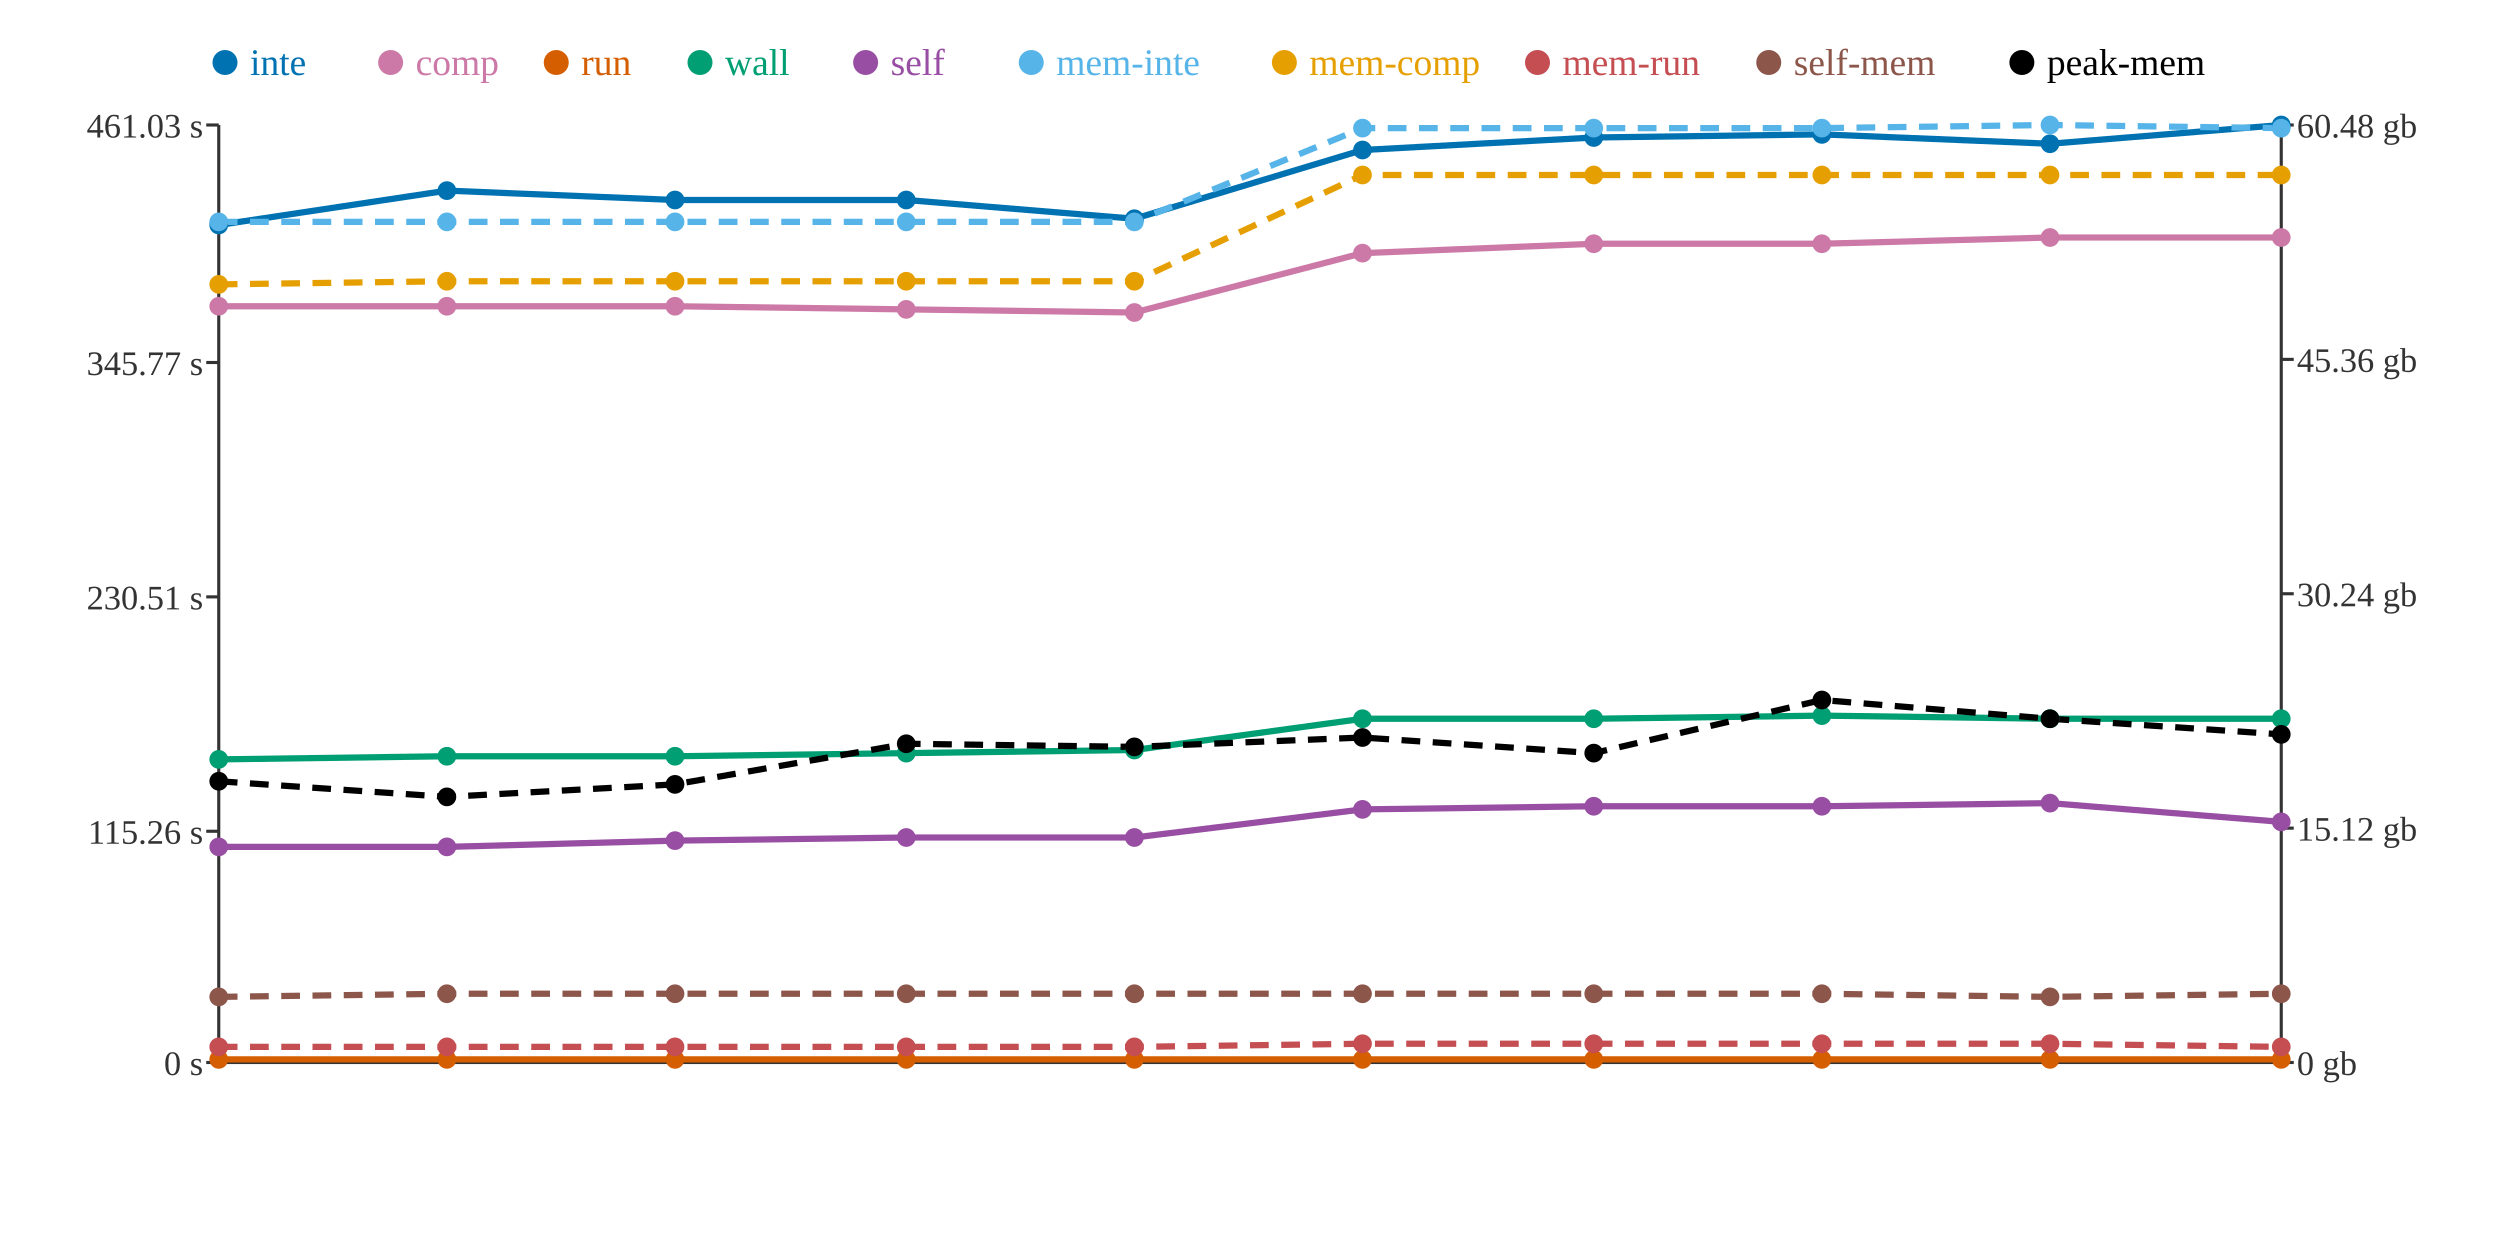
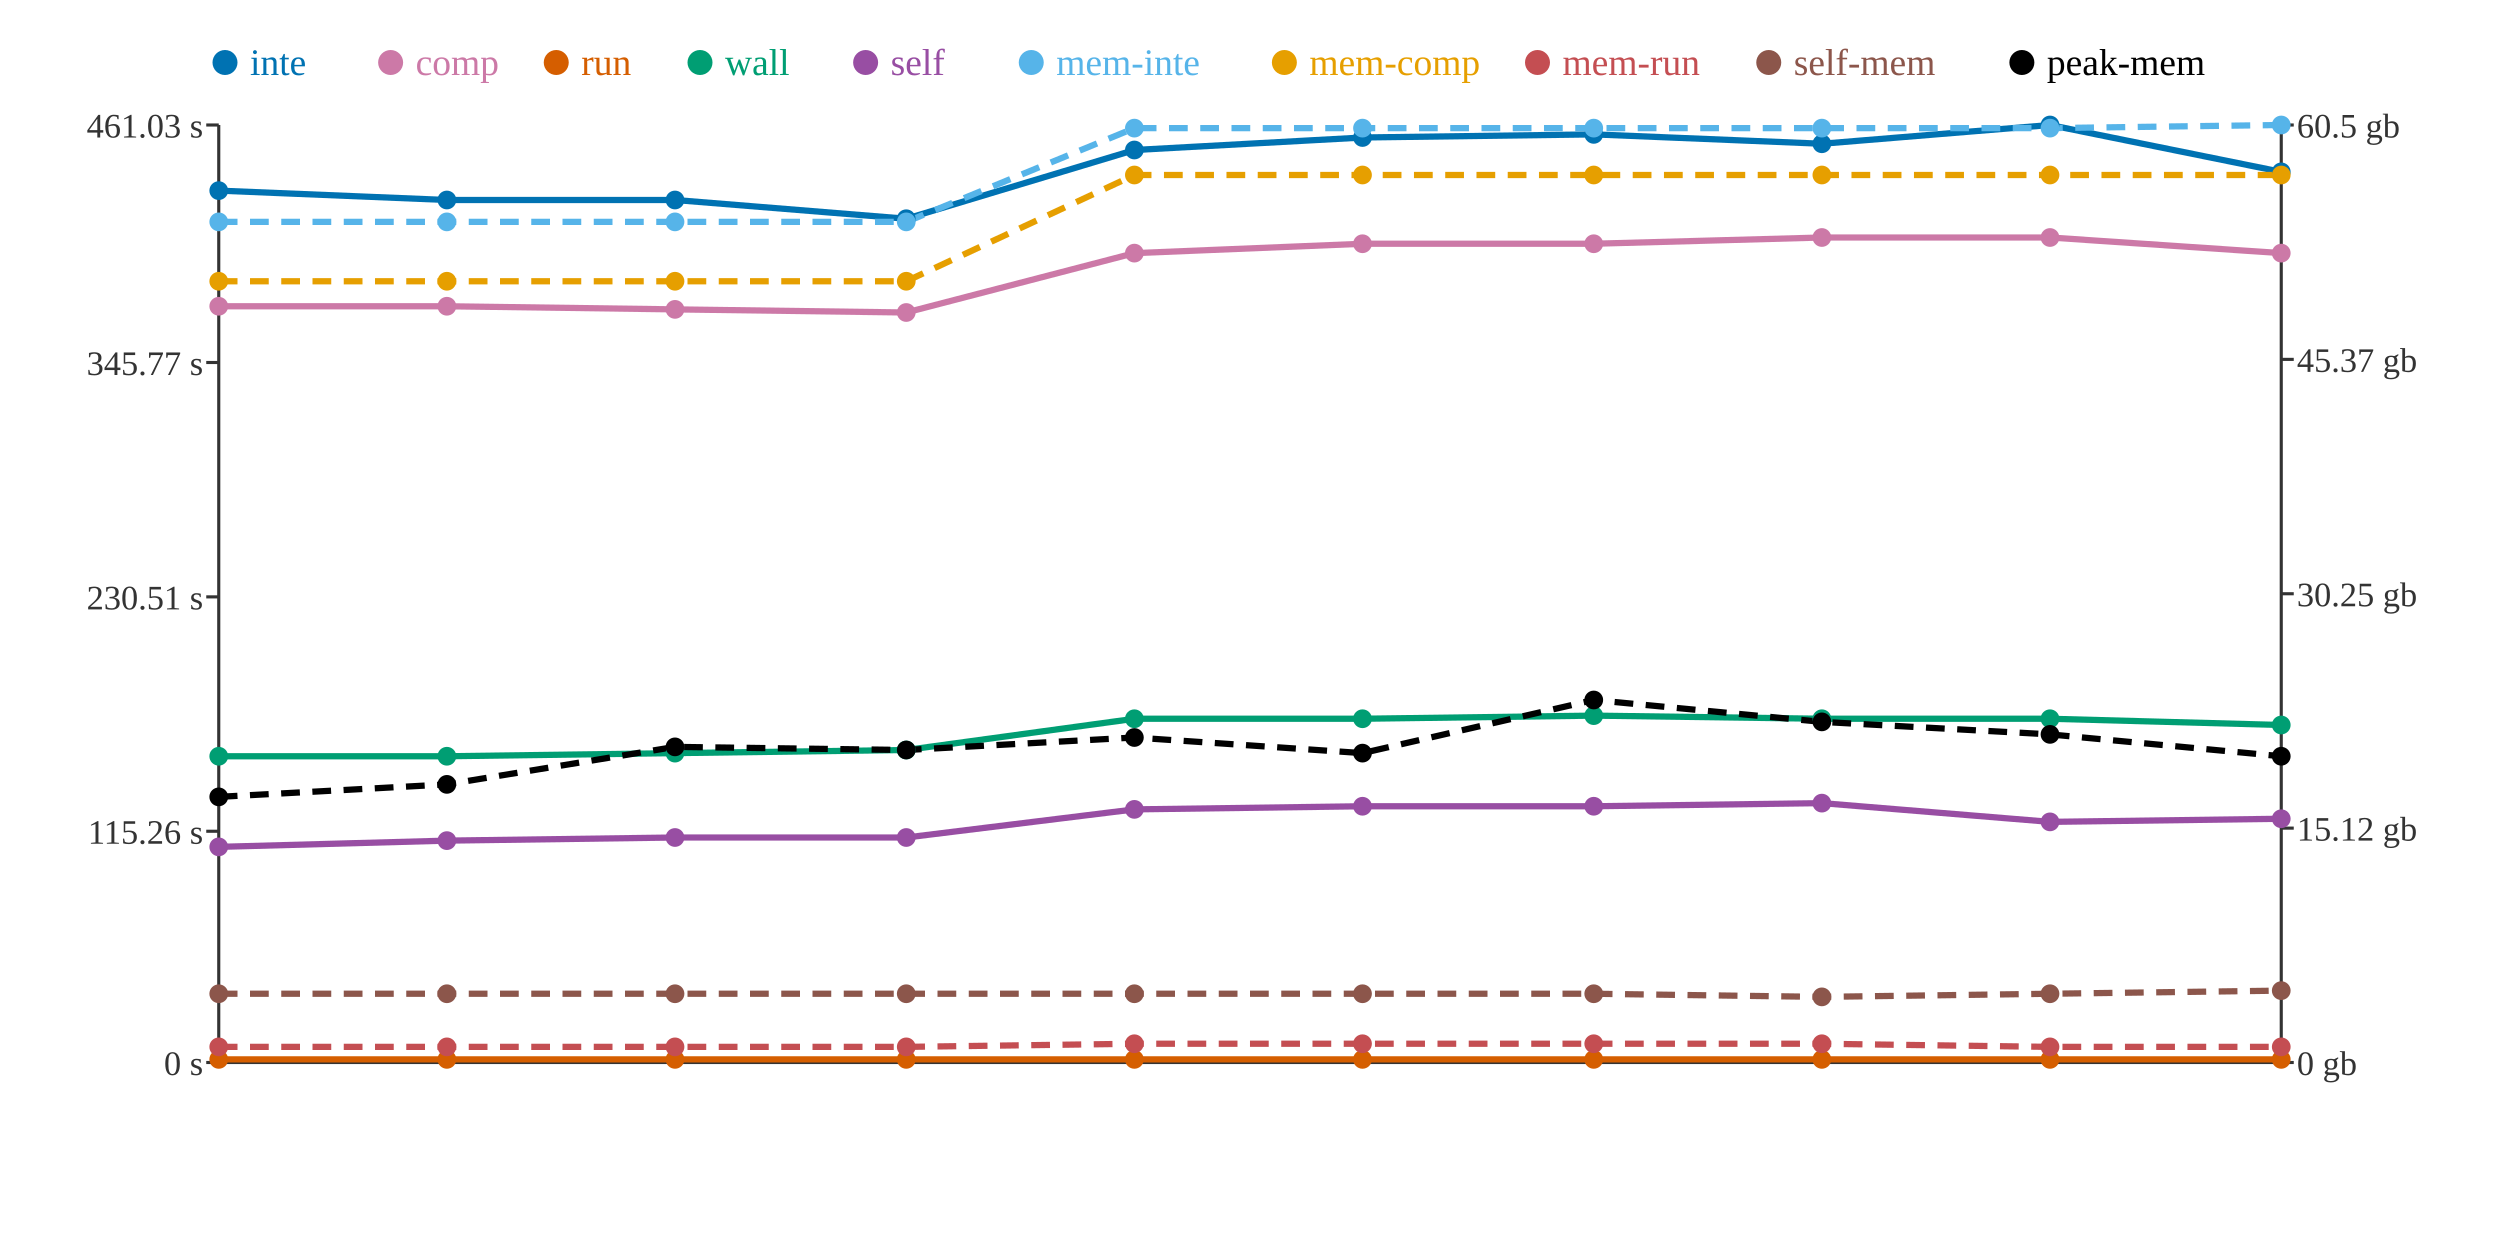
<svg xmlns="http://www.w3.org/2000/svg" width="800" height="400">
  <rect width="800" height="400" fill="white" />
  <line x1="70" y1="40" x2="70" y2="340" stroke="#333" stroke-width="1" />
  <line x1="70" y1="340" x2="730" y2="340" stroke="#333" stroke-width="1" />
  <line x1="730" y1="40" x2="730" y2="340" stroke="#333" stroke-width="1" />
  <line x1="66" y1="340" x2="70" y2="340" stroke="#333" stroke-width="1" />
  <text x="65" y="344" text-anchor="end" font-size="11" fill="#333">0 s</text>
  <line x1="66" y1="266" x2="70" y2="266" stroke="#333" stroke-width="1" />
  <text x="65" y="270" text-anchor="end" font-size="11" fill="#333">115.26 s</text>
  <line x1="66" y1="191" x2="70" y2="191" stroke="#333" stroke-width="1" />
  <text x="65" y="195" text-anchor="end" font-size="11" fill="#333">230.51 s</text>
  <line x1="66" y1="116" x2="70" y2="116" stroke="#333" stroke-width="1" />
  <text x="65" y="120" text-anchor="end" font-size="11" fill="#333">345.77 s</text>
  <line x1="66" y1="40" x2="70" y2="40" stroke="#333" stroke-width="1" />
  <text x="65" y="44" text-anchor="end" font-size="11" fill="#333">461.03 s</text>
  <line x1="730" y1="340" x2="734" y2="340" stroke="#333" stroke-width="1" />
  <text x="735" y="344" text-anchor="start" font-size="11" fill="#333">0 gb</text>
  <line x1="730" y1="265" x2="734" y2="265" stroke="#333" stroke-width="1" />
  <text x="735" y="269" text-anchor="start" font-size="11" fill="#333">15.12 gb</text>
  <line x1="730" y1="190" x2="734" y2="190" stroke="#333" stroke-width="1" />
-   <text x="735" y="194" text-anchor="start" font-size="11" fill="#333">30.24 gb</text>
+   <text x="735" y="194" text-anchor="start" font-size="11" fill="#333">30.25 gb</text>
  <line x1="730" y1="115" x2="734" y2="115" stroke="#333" stroke-width="1" />
-   <text x="735" y="119" text-anchor="start" font-size="11" fill="#333">45.36 gb</text>
+   <text x="735" y="119" text-anchor="start" font-size="11" fill="#333">45.37 gb</text>
  <line x1="730" y1="40" x2="734" y2="40" stroke="#333" stroke-width="1" />
-   <text x="735" y="44" text-anchor="start" font-size="11" fill="#333">60.48 gb</text>
-   <polyline points="70,72 143,61 216,64 290,64 363,70 436,48 510,44 583,43 656,46 730,40" fill="none" stroke="#0072B2" stroke-width="2" />
-   <polyline points="70,98 143,98 216,98 290,99 363,100 436,81 510,78 583,78 656,76 730,76" fill="none" stroke="#CC79A7" stroke-width="2" />
+   <text x="735" y="44" text-anchor="start" font-size="11" fill="#333">60.5 gb</text>
+   <polyline points="70,61 143,64 216,64 290,70 363,48 436,44 510,43 583,46 656,40 730,55" fill="none" stroke="#0072B2" stroke-width="2" />
+   <polyline points="70,98 143,98 216,99 290,100 363,81 436,78 510,78 583,76 656,76 730,81" fill="none" stroke="#CC79A7" stroke-width="2" />
  <polyline points="70,339 143,339 216,339 290,339 363,339 436,339 510,339 583,339 656,339 730,339" fill="none" stroke="#D55E00" stroke-width="2" />
-   <polyline points="70,243 143,242 216,242 290,241 363,240 436,230 510,230 583,229 656,230 730,230" fill="none" stroke="#009E73" stroke-width="2" />
-   <polyline points="70,271 143,271 216,269 290,268 363,268 436,259 510,258 583,258 656,257 730,263" fill="none" stroke="#984EA3" stroke-width="2" />
-   <polyline points="70,71 143,71 216,71 290,71 363,71 436,41 510,41 583,41 656,40 730,41" fill="none" stroke="#56B4E9" stroke-width="2" stroke-dasharray="6 4" />
-   <polyline points="70,91 143,90 216,90 290,90 363,90 436,56 510,56 583,56 656,56 730,56" fill="none" stroke="#E69F00" stroke-width="2" stroke-dasharray="6 4" />
-   <polyline points="70,335 143,335 216,335 290,335 363,335 436,334 510,334 583,334 656,334 730,335" fill="none" stroke="#C44E52" stroke-width="2" stroke-dasharray="6 4" />
-   <polyline points="70,319 143,318 216,318 290,318 363,318 436,318 510,318 583,318 656,319 730,318" fill="none" stroke="#8C564B" stroke-width="2" stroke-dasharray="6 4" />
-   <polyline points="70,250 143,255 216,251 290,238 363,239 436,236 510,241 583,224 656,230 730,235" fill="none" stroke="#000000" stroke-width="2" stroke-dasharray="6 4" />
-   <circle cx="70" cy="72" r="3" fill="#0072B2" />
+   <polyline points="70,242 143,242 216,241 290,240 363,230 436,230 510,229 583,230 656,230 730,232" fill="none" stroke="#009E73" stroke-width="2" />
+   <polyline points="70,271 143,269 216,268 290,268 363,259 436,258 510,258 583,257 656,263 730,262" fill="none" stroke="#984EA3" stroke-width="2" />
+   <polyline points="70,71 143,71 216,71 290,71 363,41 436,41 510,41 583,41 656,41 730,40" fill="none" stroke="#56B4E9" stroke-width="2" stroke-dasharray="6 4" />
+   <polyline points="70,90 143,90 216,90 290,90 363,56 436,56 510,56 583,56 656,56 730,56" fill="none" stroke="#E69F00" stroke-width="2" stroke-dasharray="6 4" />
+   <polyline points="70,335 143,335 216,335 290,335 363,334 436,334 510,334 583,334 656,335 730,335" fill="none" stroke="#C44E52" stroke-width="2" stroke-dasharray="6 4" />
+   <polyline points="70,318 143,318 216,318 290,318 363,318 436,318 510,318 583,319 656,318 730,317" fill="none" stroke="#8C564B" stroke-width="2" stroke-dasharray="6 4" />
+   <polyline points="70,255 143,251 216,239 290,240 363,236 436,241 510,224 583,231 656,235 730,242" fill="none" stroke="#000000" stroke-width="2" stroke-dasharray="6 4" />
+   <circle cx="70" cy="61" r="3" fill="#0072B2" />
  <circle cx="70" cy="98" r="3" fill="#CC79A7" />
  <circle cx="70" cy="339" r="3" fill="#D55E00" />
-   <circle cx="70" cy="243" r="3" fill="#009E73" />
+   <circle cx="70" cy="242" r="3" fill="#009E73" />
  <circle cx="70" cy="271" r="3" fill="#984EA3" />
  <circle cx="70" cy="71" r="3" fill="#56B4E9" />
-   <circle cx="70" cy="91" r="3" fill="#E69F00" />
+   <circle cx="70" cy="90" r="3" fill="#E69F00" />
  <circle cx="70" cy="335" r="3" fill="#C44E52" />
-   <circle cx="70" cy="319" r="3" fill="#8C564B" />
-   <circle cx="70" cy="250" r="3" fill="#000000" />
-   <circle cx="143" cy="61" r="3" fill="#0072B2" />
+   <circle cx="70" cy="318" r="3" fill="#8C564B" />
+   <circle cx="70" cy="255" r="3" fill="#000000" />
+   <circle cx="143" cy="64" r="3" fill="#0072B2" />
  <circle cx="143" cy="98" r="3" fill="#CC79A7" />
  <circle cx="143" cy="339" r="3" fill="#D55E00" />
  <circle cx="143" cy="242" r="3" fill="#009E73" />
-   <circle cx="143" cy="271" r="3" fill="#984EA3" />
+   <circle cx="143" cy="269" r="3" fill="#984EA3" />
  <circle cx="143" cy="71" r="3" fill="#56B4E9" />
  <circle cx="143" cy="90" r="3" fill="#E69F00" />
  <circle cx="143" cy="335" r="3" fill="#C44E52" />
  <circle cx="143" cy="318" r="3" fill="#8C564B" />
-   <circle cx="143" cy="255" r="3" fill="#000000" />
+   <circle cx="143" cy="251" r="3" fill="#000000" />
  <circle cx="216" cy="64" r="3" fill="#0072B2" />
-   <circle cx="216" cy="98" r="3" fill="#CC79A7" />
+   <circle cx="216" cy="99" r="3" fill="#CC79A7" />
  <circle cx="216" cy="339" r="3" fill="#D55E00" />
-   <circle cx="216" cy="242" r="3" fill="#009E73" />
-   <circle cx="216" cy="269" r="3" fill="#984EA3" />
+   <circle cx="216" cy="241" r="3" fill="#009E73" />
+   <circle cx="216" cy="268" r="3" fill="#984EA3" />
  <circle cx="216" cy="71" r="3" fill="#56B4E9" />
  <circle cx="216" cy="90" r="3" fill="#E69F00" />
  <circle cx="216" cy="335" r="3" fill="#C44E52" />
  <circle cx="216" cy="318" r="3" fill="#8C564B" />
-   <circle cx="216" cy="251" r="3" fill="#000000" />
-   <circle cx="290" cy="64" r="3" fill="#0072B2" />
-   <circle cx="290" cy="99" r="3" fill="#CC79A7" />
+   <circle cx="216" cy="239" r="3" fill="#000000" />
+   <circle cx="290" cy="70" r="3" fill="#0072B2" />
+   <circle cx="290" cy="100" r="3" fill="#CC79A7" />
  <circle cx="290" cy="339" r="3" fill="#D55E00" />
-   <circle cx="290" cy="241" r="3" fill="#009E73" />
+   <circle cx="290" cy="240" r="3" fill="#009E73" />
  <circle cx="290" cy="268" r="3" fill="#984EA3" />
  <circle cx="290" cy="71" r="3" fill="#56B4E9" />
  <circle cx="290" cy="90" r="3" fill="#E69F00" />
  <circle cx="290" cy="335" r="3" fill="#C44E52" />
  <circle cx="290" cy="318" r="3" fill="#8C564B" />
-   <circle cx="290" cy="238" r="3" fill="#000000" />
-   <circle cx="363" cy="70" r="3" fill="#0072B2" />
-   <circle cx="363" cy="100" r="3" fill="#CC79A7" />
+   <circle cx="290" cy="240" r="3" fill="#000000" />
+   <circle cx="363" cy="48" r="3" fill="#0072B2" />
+   <circle cx="363" cy="81" r="3" fill="#CC79A7" />
  <circle cx="363" cy="339" r="3" fill="#D55E00" />
-   <circle cx="363" cy="240" r="3" fill="#009E73" />
-   <circle cx="363" cy="268" r="3" fill="#984EA3" />
-   <circle cx="363" cy="71" r="3" fill="#56B4E9" />
-   <circle cx="363" cy="90" r="3" fill="#E69F00" />
-   <circle cx="363" cy="335" r="3" fill="#C44E52" />
+   <circle cx="363" cy="230" r="3" fill="#009E73" />
+   <circle cx="363" cy="259" r="3" fill="#984EA3" />
+   <circle cx="363" cy="41" r="3" fill="#56B4E9" />
+   <circle cx="363" cy="56" r="3" fill="#E69F00" />
+   <circle cx="363" cy="334" r="3" fill="#C44E52" />
  <circle cx="363" cy="318" r="3" fill="#8C564B" />
-   <circle cx="363" cy="239" r="3" fill="#000000" />
-   <circle cx="436" cy="48" r="3" fill="#0072B2" />
-   <circle cx="436" cy="81" r="3" fill="#CC79A7" />
+   <circle cx="363" cy="236" r="3" fill="#000000" />
+   <circle cx="436" cy="44" r="3" fill="#0072B2" />
+   <circle cx="436" cy="78" r="3" fill="#CC79A7" />
  <circle cx="436" cy="339" r="3" fill="#D55E00" />
  <circle cx="436" cy="230" r="3" fill="#009E73" />
-   <circle cx="436" cy="259" r="3" fill="#984EA3" />
+   <circle cx="436" cy="258" r="3" fill="#984EA3" />
  <circle cx="436" cy="41" r="3" fill="#56B4E9" />
  <circle cx="436" cy="56" r="3" fill="#E69F00" />
  <circle cx="436" cy="334" r="3" fill="#C44E52" />
  <circle cx="436" cy="318" r="3" fill="#8C564B" />
-   <circle cx="436" cy="236" r="3" fill="#000000" />
-   <circle cx="510" cy="44" r="3" fill="#0072B2" />
+   <circle cx="436" cy="241" r="3" fill="#000000" />
+   <circle cx="510" cy="43" r="3" fill="#0072B2" />
  <circle cx="510" cy="78" r="3" fill="#CC79A7" />
  <circle cx="510" cy="339" r="3" fill="#D55E00" />
-   <circle cx="510" cy="230" r="3" fill="#009E73" />
+   <circle cx="510" cy="229" r="3" fill="#009E73" />
  <circle cx="510" cy="258" r="3" fill="#984EA3" />
  <circle cx="510" cy="41" r="3" fill="#56B4E9" />
  <circle cx="510" cy="56" r="3" fill="#E69F00" />
  <circle cx="510" cy="334" r="3" fill="#C44E52" />
  <circle cx="510" cy="318" r="3" fill="#8C564B" />
-   <circle cx="510" cy="241" r="3" fill="#000000" />
-   <circle cx="583" cy="43" r="3" fill="#0072B2" />
-   <circle cx="583" cy="78" r="3" fill="#CC79A7" />
+   <circle cx="510" cy="224" r="3" fill="#000000" />
+   <circle cx="583" cy="46" r="3" fill="#0072B2" />
+   <circle cx="583" cy="76" r="3" fill="#CC79A7" />
  <circle cx="583" cy="339" r="3" fill="#D55E00" />
-   <circle cx="583" cy="229" r="3" fill="#009E73" />
-   <circle cx="583" cy="258" r="3" fill="#984EA3" />
+   <circle cx="583" cy="230" r="3" fill="#009E73" />
+   <circle cx="583" cy="257" r="3" fill="#984EA3" />
  <circle cx="583" cy="41" r="3" fill="#56B4E9" />
  <circle cx="583" cy="56" r="3" fill="#E69F00" />
  <circle cx="583" cy="334" r="3" fill="#C44E52" />
-   <circle cx="583" cy="318" r="3" fill="#8C564B" />
-   <circle cx="583" cy="224" r="3" fill="#000000" />
-   <circle cx="656" cy="46" r="3" fill="#0072B2" />
+   <circle cx="583" cy="319" r="3" fill="#8C564B" />
+   <circle cx="583" cy="231" r="3" fill="#000000" />
+   <circle cx="656" cy="40" r="3" fill="#0072B2" />
  <circle cx="656" cy="76" r="3" fill="#CC79A7" />
  <circle cx="656" cy="339" r="3" fill="#D55E00" />
  <circle cx="656" cy="230" r="3" fill="#009E73" />
-   <circle cx="656" cy="257" r="3" fill="#984EA3" />
-   <circle cx="656" cy="40" r="3" fill="#56B4E9" />
+   <circle cx="656" cy="263" r="3" fill="#984EA3" />
+   <circle cx="656" cy="41" r="3" fill="#56B4E9" />
  <circle cx="656" cy="56" r="3" fill="#E69F00" />
-   <circle cx="656" cy="334" r="3" fill="#C44E52" />
-   <circle cx="656" cy="319" r="3" fill="#8C564B" />
-   <circle cx="656" cy="230" r="3" fill="#000000" />
-   <circle cx="730" cy="40" r="3" fill="#0072B2" />
-   <circle cx="730" cy="76" r="3" fill="#CC79A7" />
+   <circle cx="656" cy="335" r="3" fill="#C44E52" />
+   <circle cx="656" cy="318" r="3" fill="#8C564B" />
+   <circle cx="656" cy="235" r="3" fill="#000000" />
+   <circle cx="730" cy="55" r="3" fill="#0072B2" />
+   <circle cx="730" cy="81" r="3" fill="#CC79A7" />
  <circle cx="730" cy="339" r="3" fill="#D55E00" />
-   <circle cx="730" cy="230" r="3" fill="#009E73" />
-   <circle cx="730" cy="263" r="3" fill="#984EA3" />
-   <circle cx="730" cy="41" r="3" fill="#56B4E9" />
+   <circle cx="730" cy="232" r="3" fill="#009E73" />
+   <circle cx="730" cy="262" r="3" fill="#984EA3" />
+   <circle cx="730" cy="40" r="3" fill="#56B4E9" />
  <circle cx="730" cy="56" r="3" fill="#E69F00" />
  <circle cx="730" cy="335" r="3" fill="#C44E52" />
-   <circle cx="730" cy="318" r="3" fill="#8C564B" />
-   <circle cx="730" cy="235" r="3" fill="#000000" />
+   <circle cx="730" cy="317" r="3" fill="#8C564B" />
+   <circle cx="730" cy="242" r="3" fill="#000000" />
  <circle cx="72" cy="20" r="4" fill="#0072B2" />
  <text x="80" y="24" text-anchor="start" font-size="12" fill="#0072B2">inte</text>
  <circle cx="125" cy="20" r="4" fill="#CC79A7" />
  <text x="133" y="24" text-anchor="start" font-size="12" fill="#CC79A7">comp</text>
  <circle cx="178" cy="20" r="4" fill="#D55E00" />
  <text x="186" y="24" text-anchor="start" font-size="12" fill="#D55E00">run</text>
  <circle cx="224" cy="20" r="4" fill="#009E73" />
  <text x="232" y="24" text-anchor="start" font-size="12" fill="#009E73">wall</text>
  <circle cx="277" cy="20" r="4" fill="#984EA3" />
  <text x="285" y="24" text-anchor="start" font-size="12" fill="#984EA3">self</text>
  <circle cx="330" cy="20" r="4" fill="#56B4E9" />
  <text x="338" y="24" text-anchor="start" font-size="12" fill="#56B4E9">mem-inte</text>
  <circle cx="411" cy="20" r="4" fill="#E69F00" />
  <text x="419" y="24" text-anchor="start" font-size="12" fill="#E69F00">mem-comp</text>
  <circle cx="492" cy="20" r="4" fill="#C44E52" />
  <text x="500" y="24" text-anchor="start" font-size="12" fill="#C44E52">mem-run</text>
  <circle cx="566" cy="20" r="4" fill="#8C564B" />
  <text x="574" y="24" text-anchor="start" font-size="12" fill="#8C564B">self-mem</text>
  <circle cx="647" cy="20" r="4" fill="#000000" />
  <text x="655" y="24" text-anchor="start" font-size="12" fill="#000000">peak-mem</text>
</svg>
